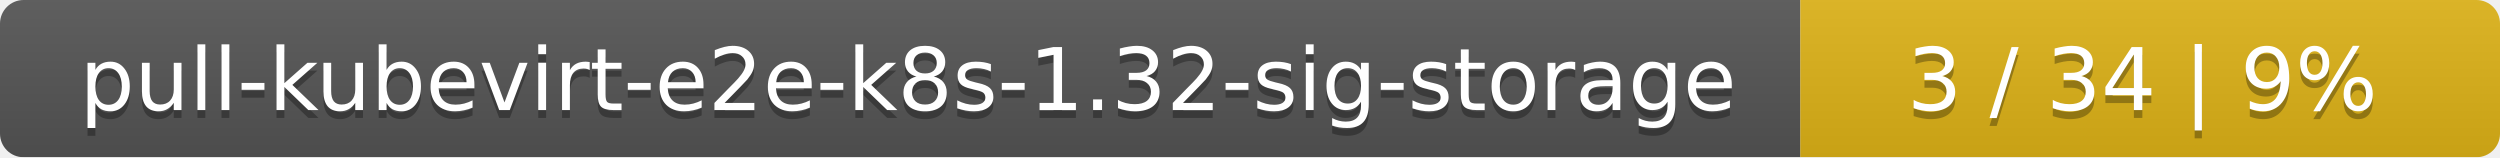
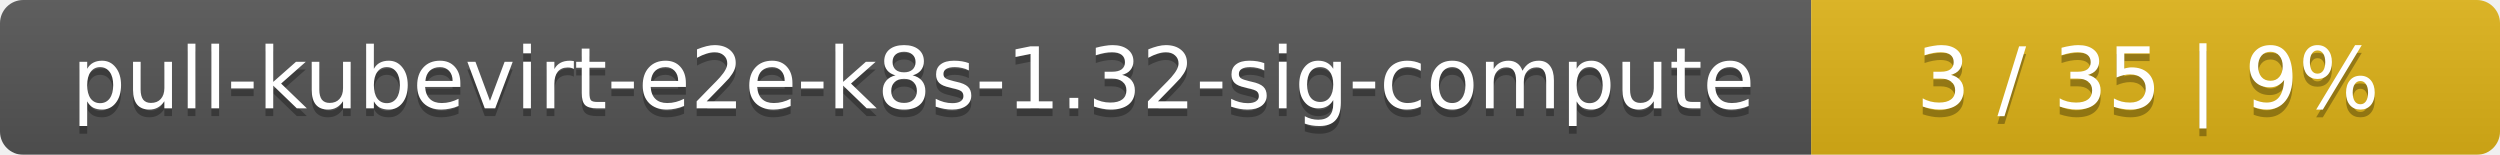
- <svg xmlns="http://www.w3.org/2000/svg" width="318" height="20">
+ <svg xmlns="http://www.w3.org/2000/svg" width="323" height="20">
  <linearGradient id="smooth" x2="0" y2="100%">
    <stop offset="0" stop-color="#bbb" stop-opacity=".1" />
    <stop offset="1" stop-opacity=".1" />
  </linearGradient>
  <mask id="round">
-     <rect width="318" height="20" rx="3" fill="#fff" />
+     <rect width="323" height="20" rx="3" fill="#fff" />
  </mask>
  <g mask="url(#round)">
-     <rect width="229" height="20" fill="#555" />
-     <rect x="229" width="89" height="20" fill="#dfb317" />
-     <rect width="318" height="20" fill="url(#smooth)" />
+     <rect width="234" height="20" fill="#555" />
+     <rect x="234" width="89" height="20" fill="#dfb317" />
+     <rect width="323" height="20" fill="url(#smooth)" />
  </g>
  <g fill="#fff" text-anchor="middle" font-family="DejaVu Sans,Verdana,Geneva,sans-serif" font-size="11">
-     <text x="115.5" y="15" fill="#010101" fill-opacity=".3">pull-kubevirt-e2e-k8s-1.32-sig-storage</text>
-     <text x="115.5" y="14">pull-kubevirt-e2e-k8s-1.32-sig-storage</text>
-     <text x="272.5" y="15" fill="#010101" fill-opacity=".3">3 / 34    |    9%</text>
-     <text x="272.5" y="14">3 / 34    |    9%</text>
+     <text x="118" y="15" fill="#010101" fill-opacity=".3">pull-kubevirt-e2e-k8s-1.32-sig-compute</text>
+     <text x="118" y="14">pull-kubevirt-e2e-k8s-1.32-sig-compute</text>
+     <text x="277.5" y="15" fill="#010101" fill-opacity=".3">3 / 35    |    9%</text>
+     <text x="277.5" y="14">3 / 35    |    9%</text>
  </g>
</svg>
